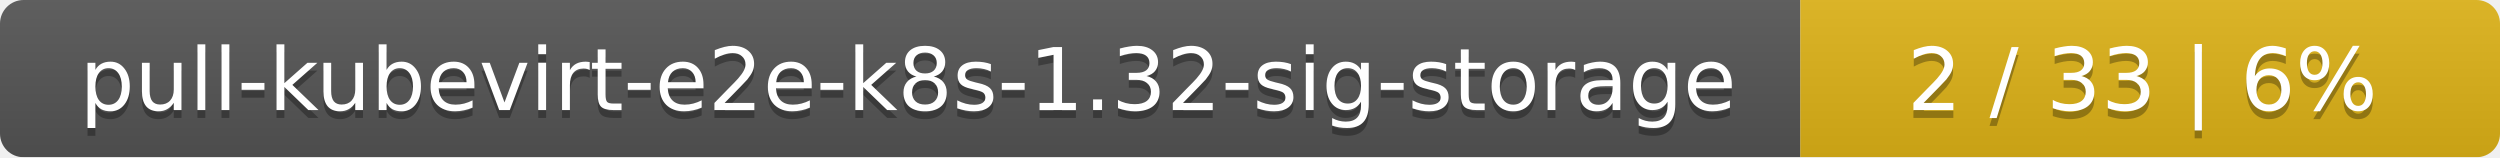
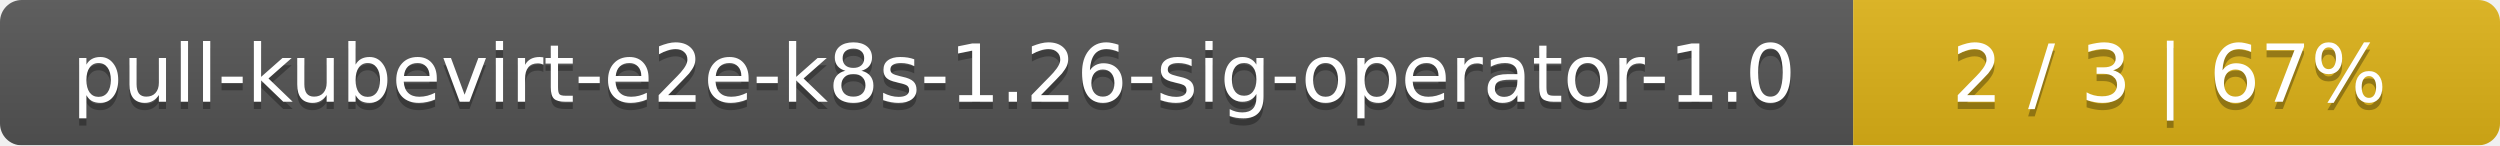
- <svg xmlns="http://www.w3.org/2000/svg" width="318" height="20">
+ <svg xmlns="http://www.w3.org/2000/svg" width="344" height="20">
  <linearGradient id="smooth" x2="0" y2="100%">
    <stop offset="0" stop-color="#bbb" stop-opacity=".1" />
    <stop offset="1" stop-opacity=".1" />
  </linearGradient>
  <mask id="round">
-     <rect width="318" height="20" rx="3" fill="#fff" />
+     <rect width="344" height="20" rx="3" fill="#fff" />
  </mask>
  <g mask="url(#round)">
-     <rect width="229" height="20" fill="#555" />
-     <rect x="229" width="89" height="20" fill="#dfb317" />
-     <rect width="318" height="20" fill="url(#smooth)" />
+     <rect width="255" height="20" fill="#555" />
+     <rect x="255" width="89" height="20" fill="#dfb317" />
+     <rect width="344" height="20" fill="url(#smooth)" />
  </g>
  <g fill="#fff" text-anchor="middle" font-family="DejaVu Sans,Verdana,Geneva,sans-serif" font-size="11">
-     <text x="115.5" y="15" fill="#010101" fill-opacity=".3">pull-kubevirt-e2e-k8s-1.32-sig-storage</text>
-     <text x="115.5" y="14">pull-kubevirt-e2e-k8s-1.32-sig-storage</text>
-     <text x="272.5" y="15" fill="#010101" fill-opacity=".3">2 / 33    |    6%</text>
-     <text x="272.5" y="14">2 / 33    |    6%</text>
+     <text x="128.5" y="15" fill="#010101" fill-opacity=".3">pull-kubevirt-e2e-k8s-1.26-sig-operator-1.0</text>
+     <text x="128.5" y="14">pull-kubevirt-e2e-k8s-1.26-sig-operator-1.0</text>
+     <text x="298.5" y="15" fill="#010101" fill-opacity=".3">2 / 3    |    67%</text>
+     <text x="298.5" y="14">2 / 3    |    67%</text>
  </g>
</svg>
